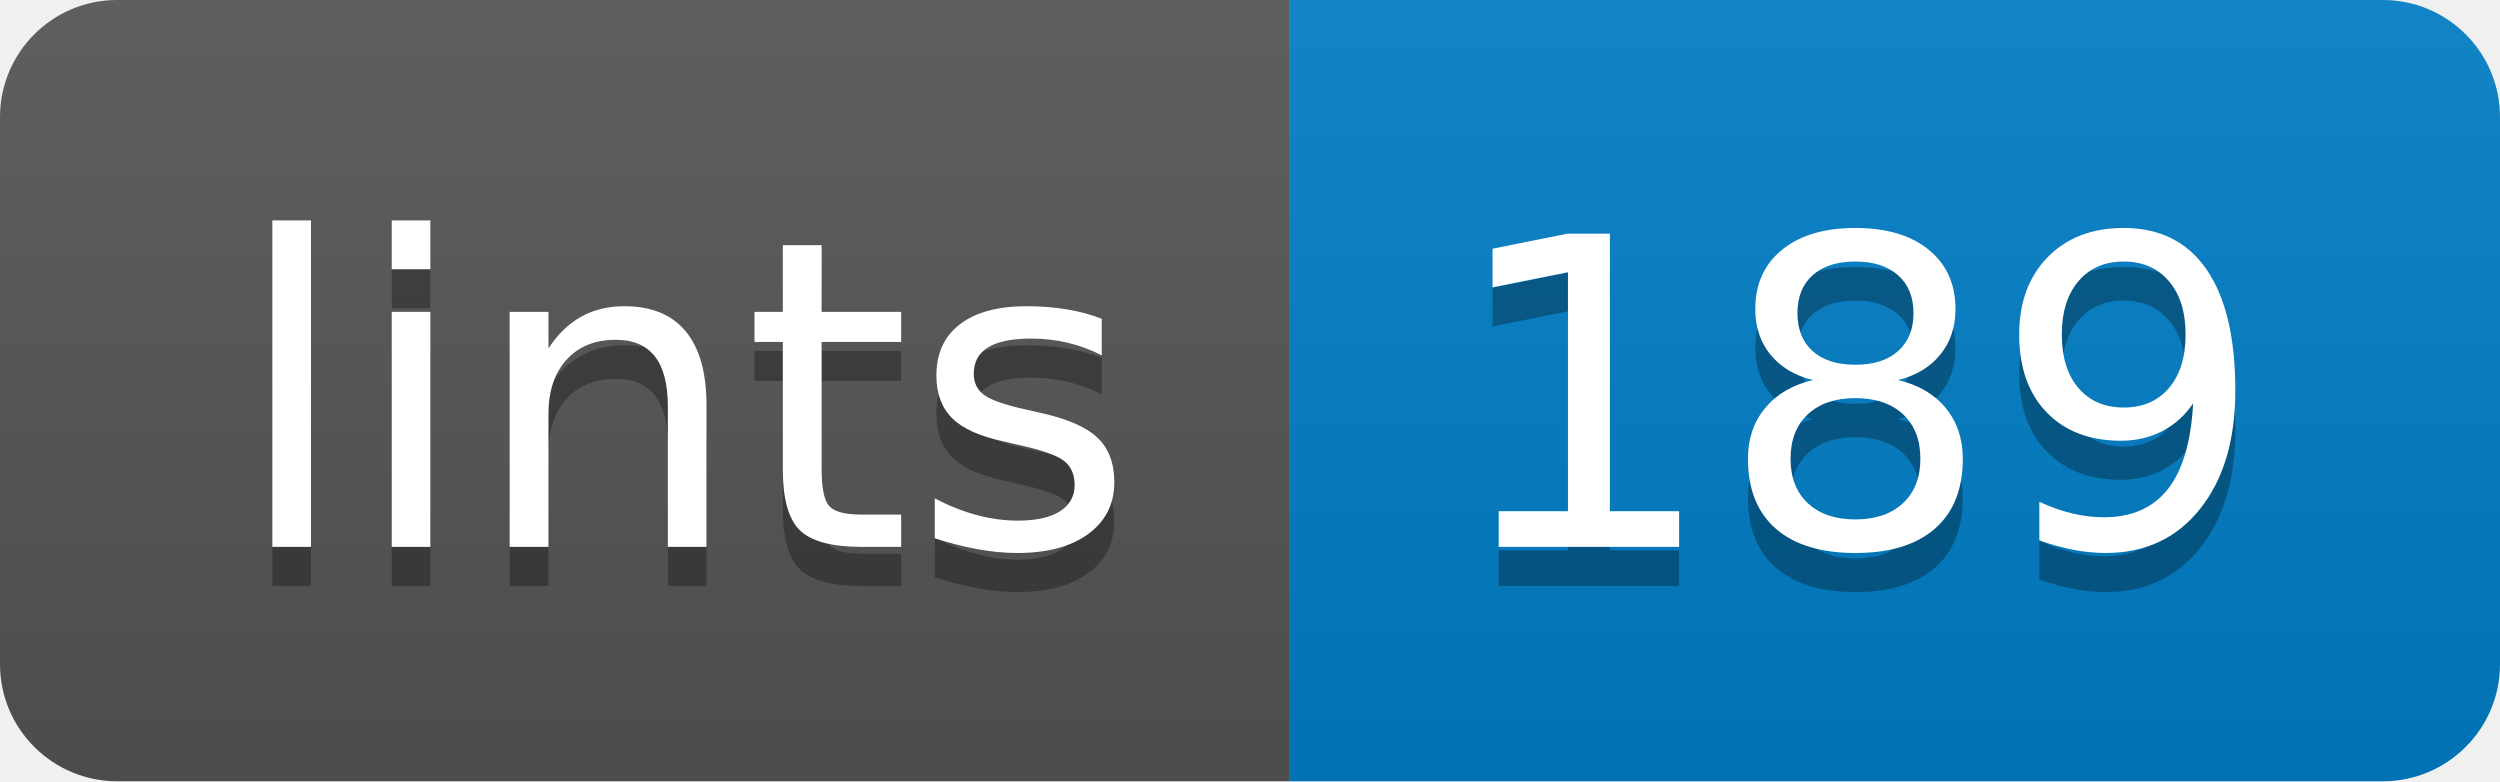
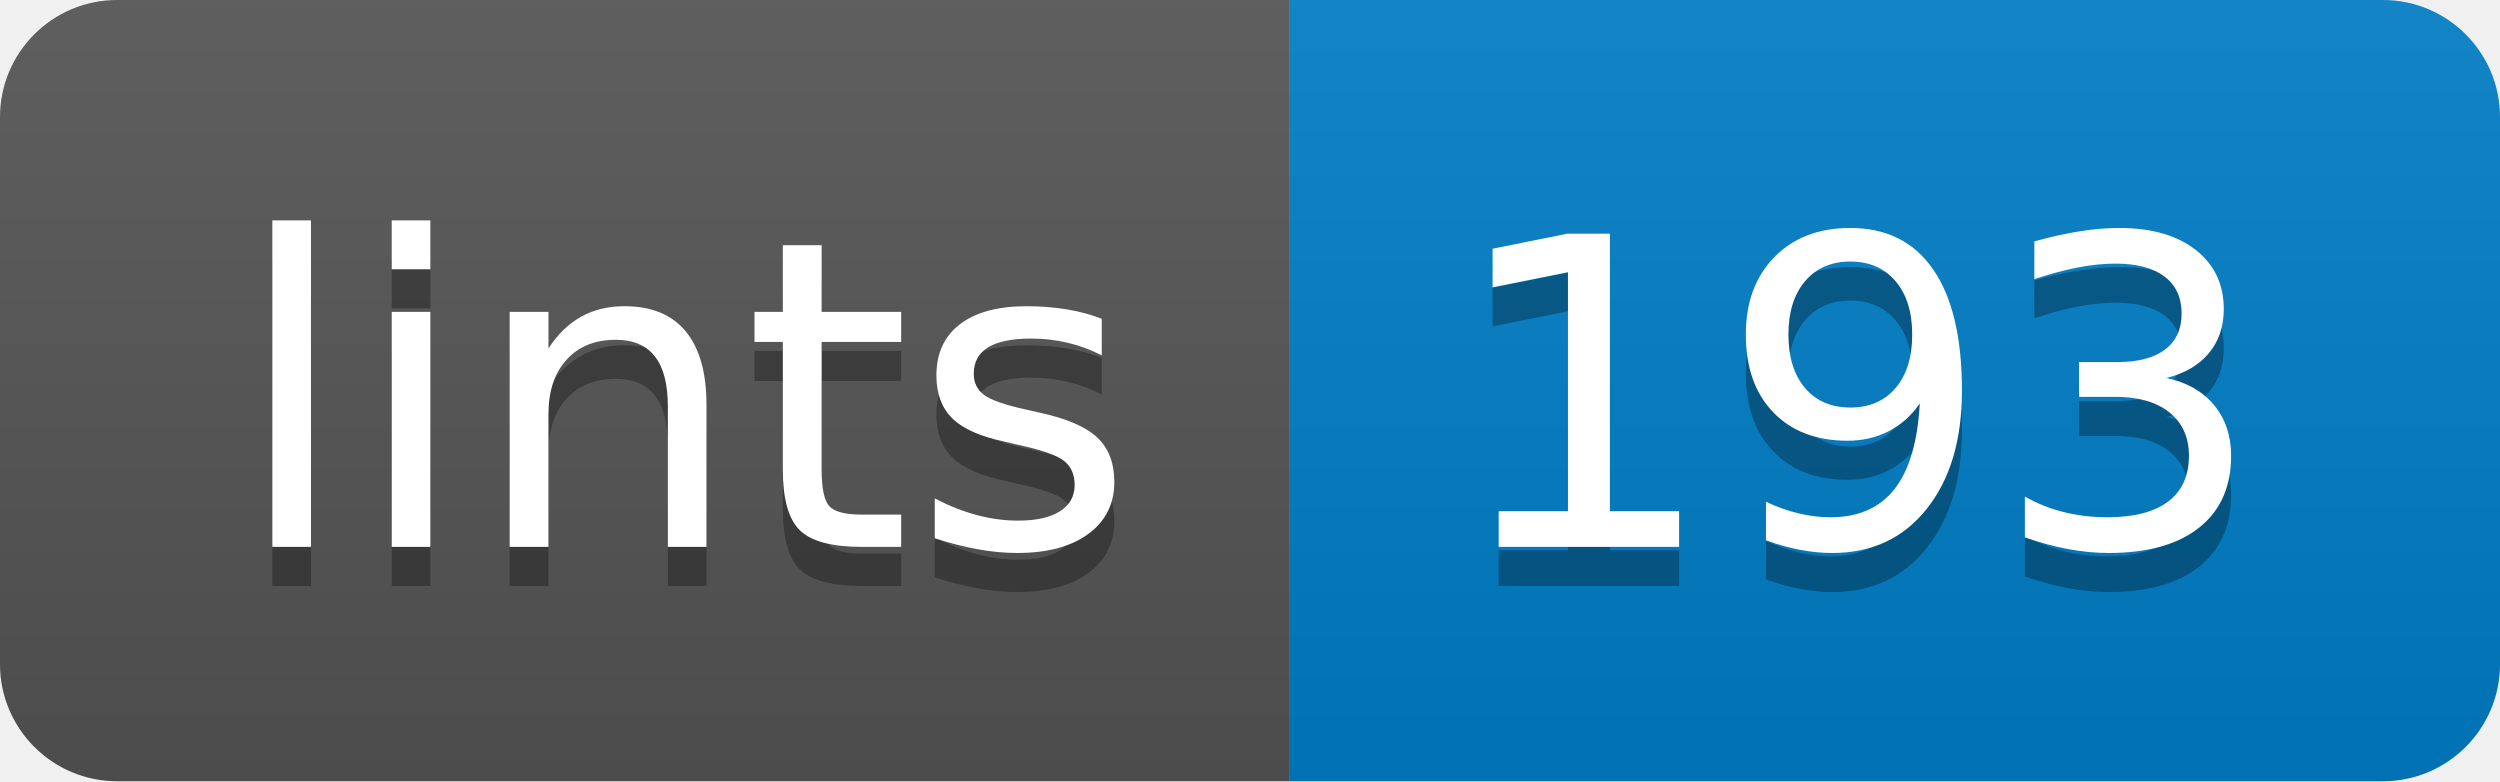
- <svg xmlns="http://www.w3.org/2000/svg" width="64" height="20" role="img" aria-label="lints: 189">
+ <svg xmlns="http://www.w3.org/2000/svg" width="64" height="20" role="img" aria-label="lints: 193">
  <linearGradient id="s" x2="0" y2="100%">
    <stop offset="0" stop-color="#bbb" stop-opacity=".1" />
    <stop offset="1" stop-opacity=".1" />
  </linearGradient>
  <clipPath id="r">
    <rect width="64" height="20" rx="3" fill="#fff" />
  </clipPath>
  <g clip-path="url(#r)">
    <rect width="33" height="20" fill="#555" />
    <rect x="33" width="31" height="20" fill="#007ec6" />
    <rect width="64" height="20" fill="url(#s)" />
  </g>
  <g fill="#fff" text-anchor="middle" font-family="Verdana,Geneva,DejaVu Sans,sans-serif" text-rendering="geometricPrecision" font-size="110">
    <text aria-hidden="true" x="175" y="150" fill="#010101" fill-opacity=".3" transform="scale(.1)" textLength="230">lints</text>
    <text x="175" y="140" transform="scale(.1)" fill="#fff" textLength="230">lints</text>
-     <text aria-hidden="true" x="475" y="150" fill="#010101" fill-opacity=".3" transform="scale(.1)" textLength="210">189</text>
-     <text x="475" y="140" transform="scale(.1)" fill="#fff" textLength="210">189</text>
+     <text aria-hidden="true" x="475" y="150" fill="#010101" fill-opacity=".3" transform="scale(.1)" textLength="210">193</text>
+     <text x="475" y="140" transform="scale(.1)" fill="#fff" textLength="210">193</text>
  </g>
</svg>
